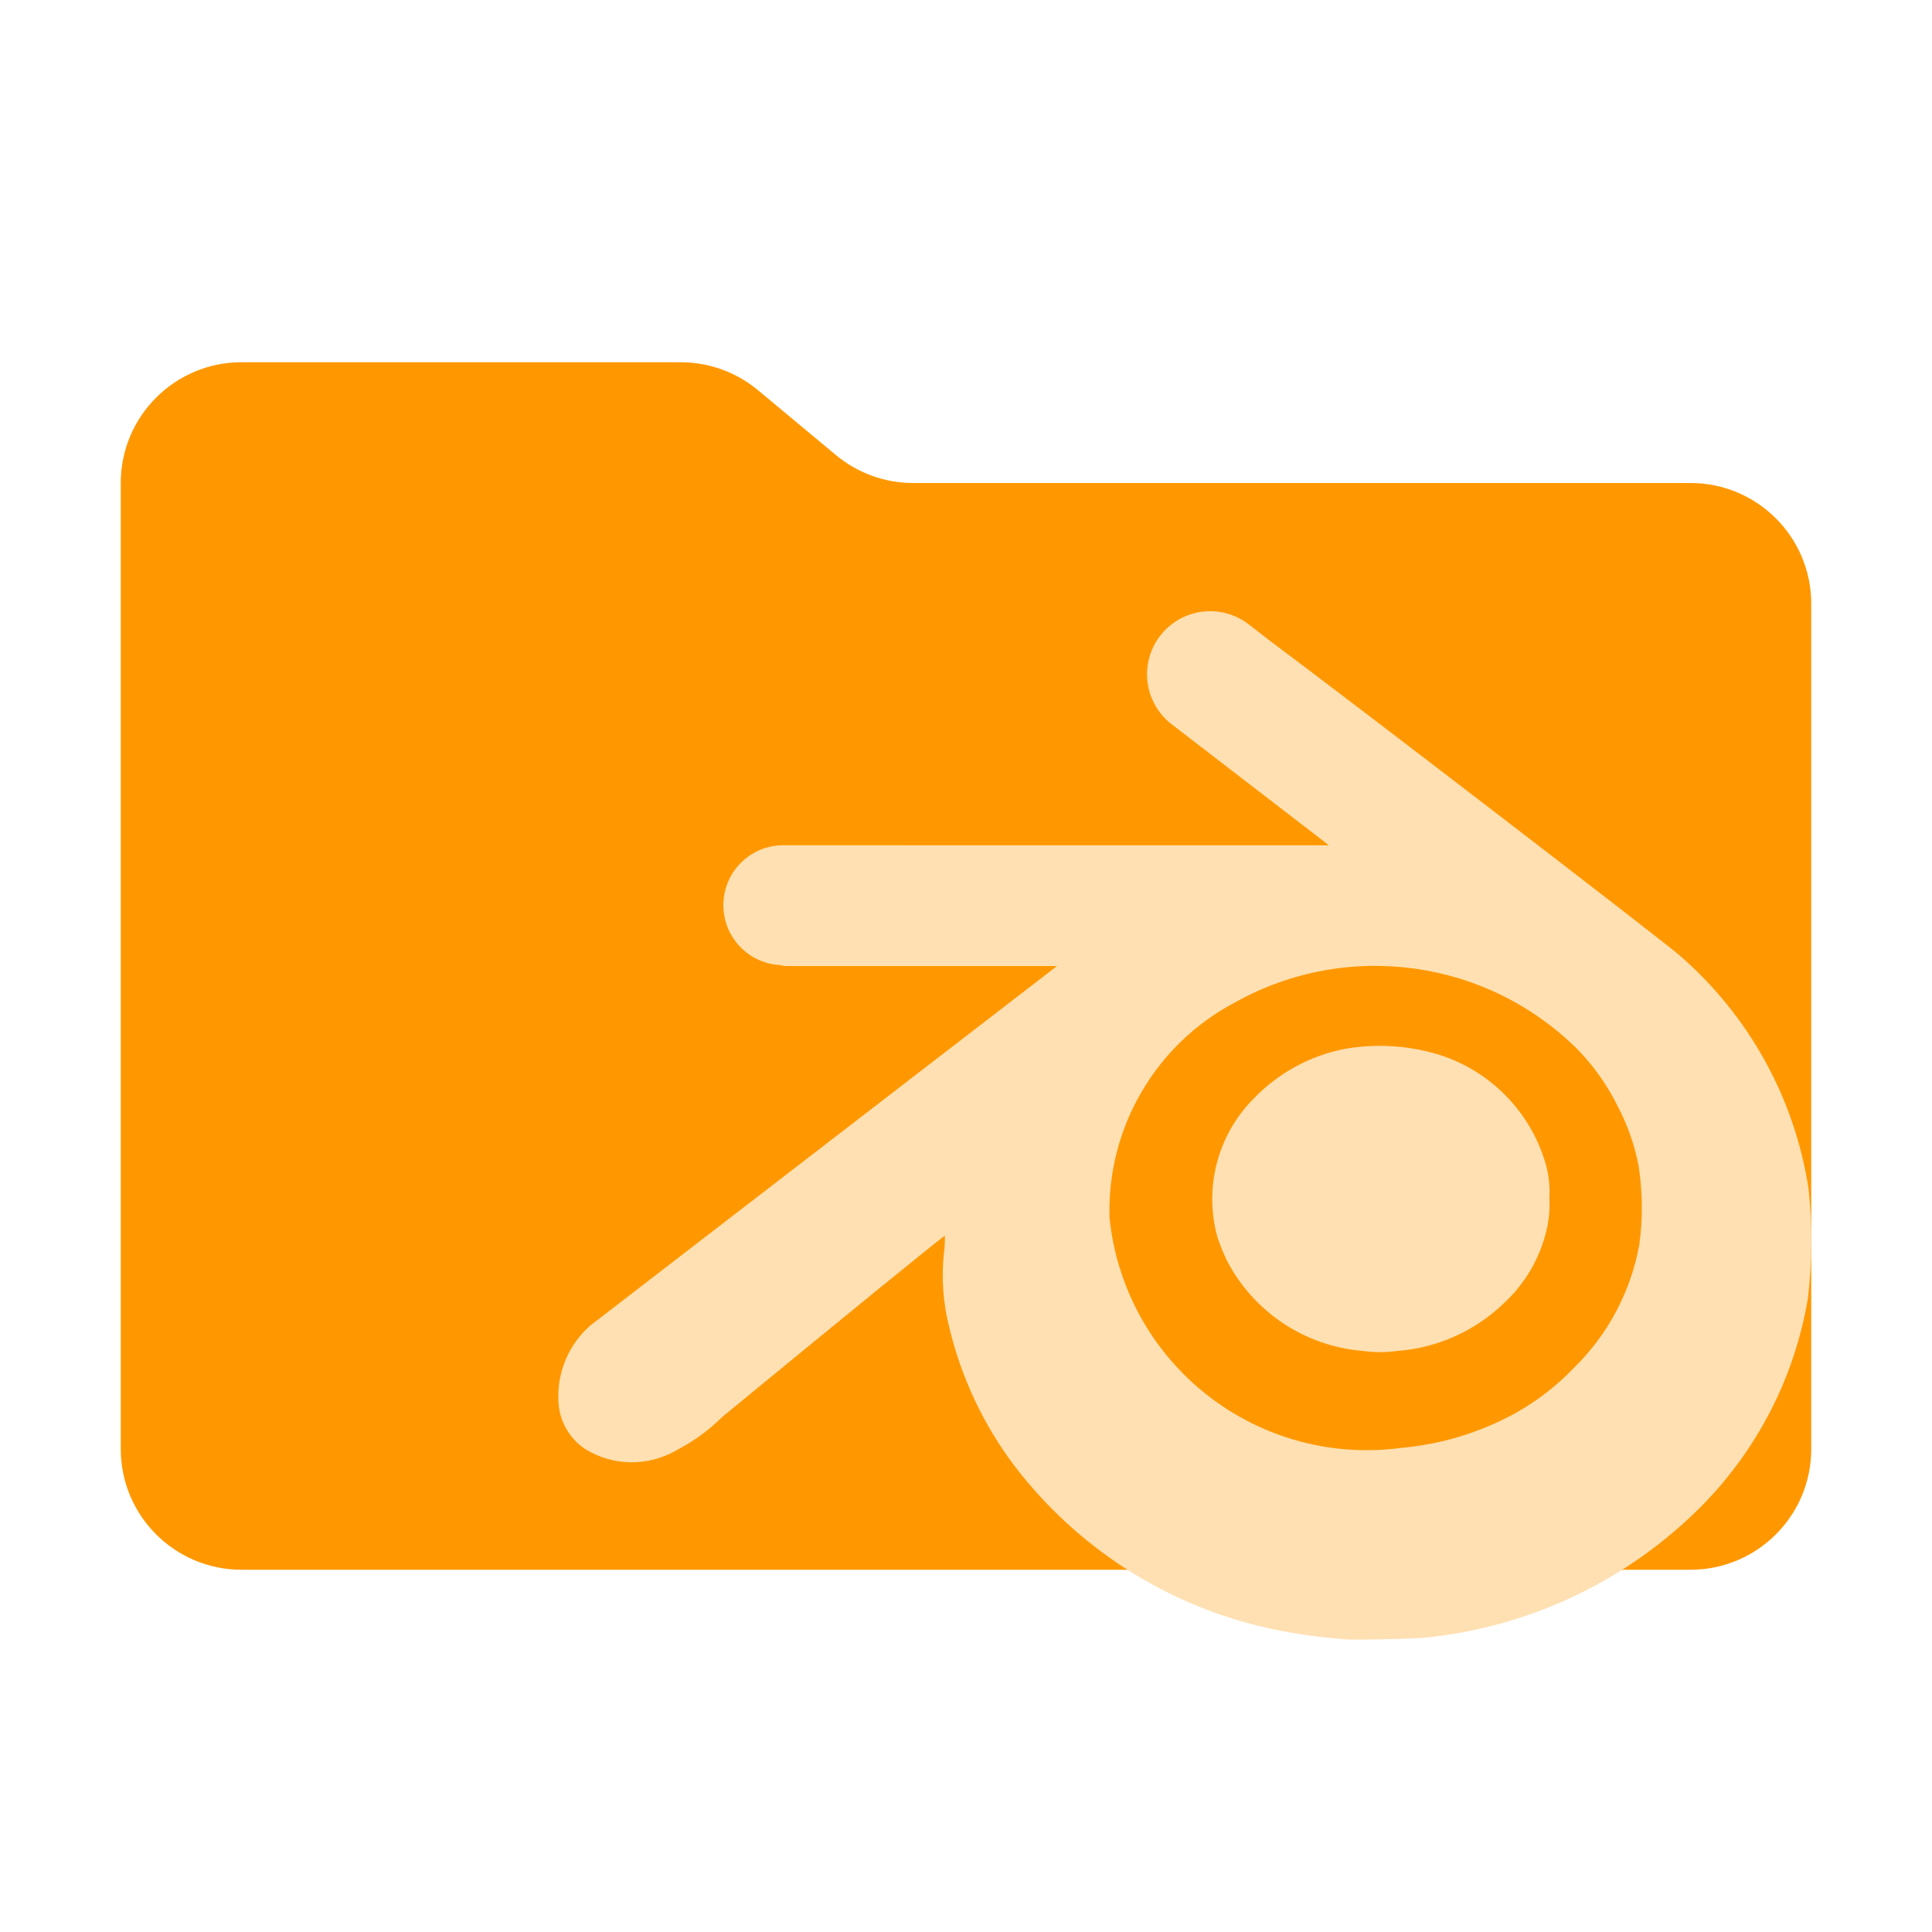
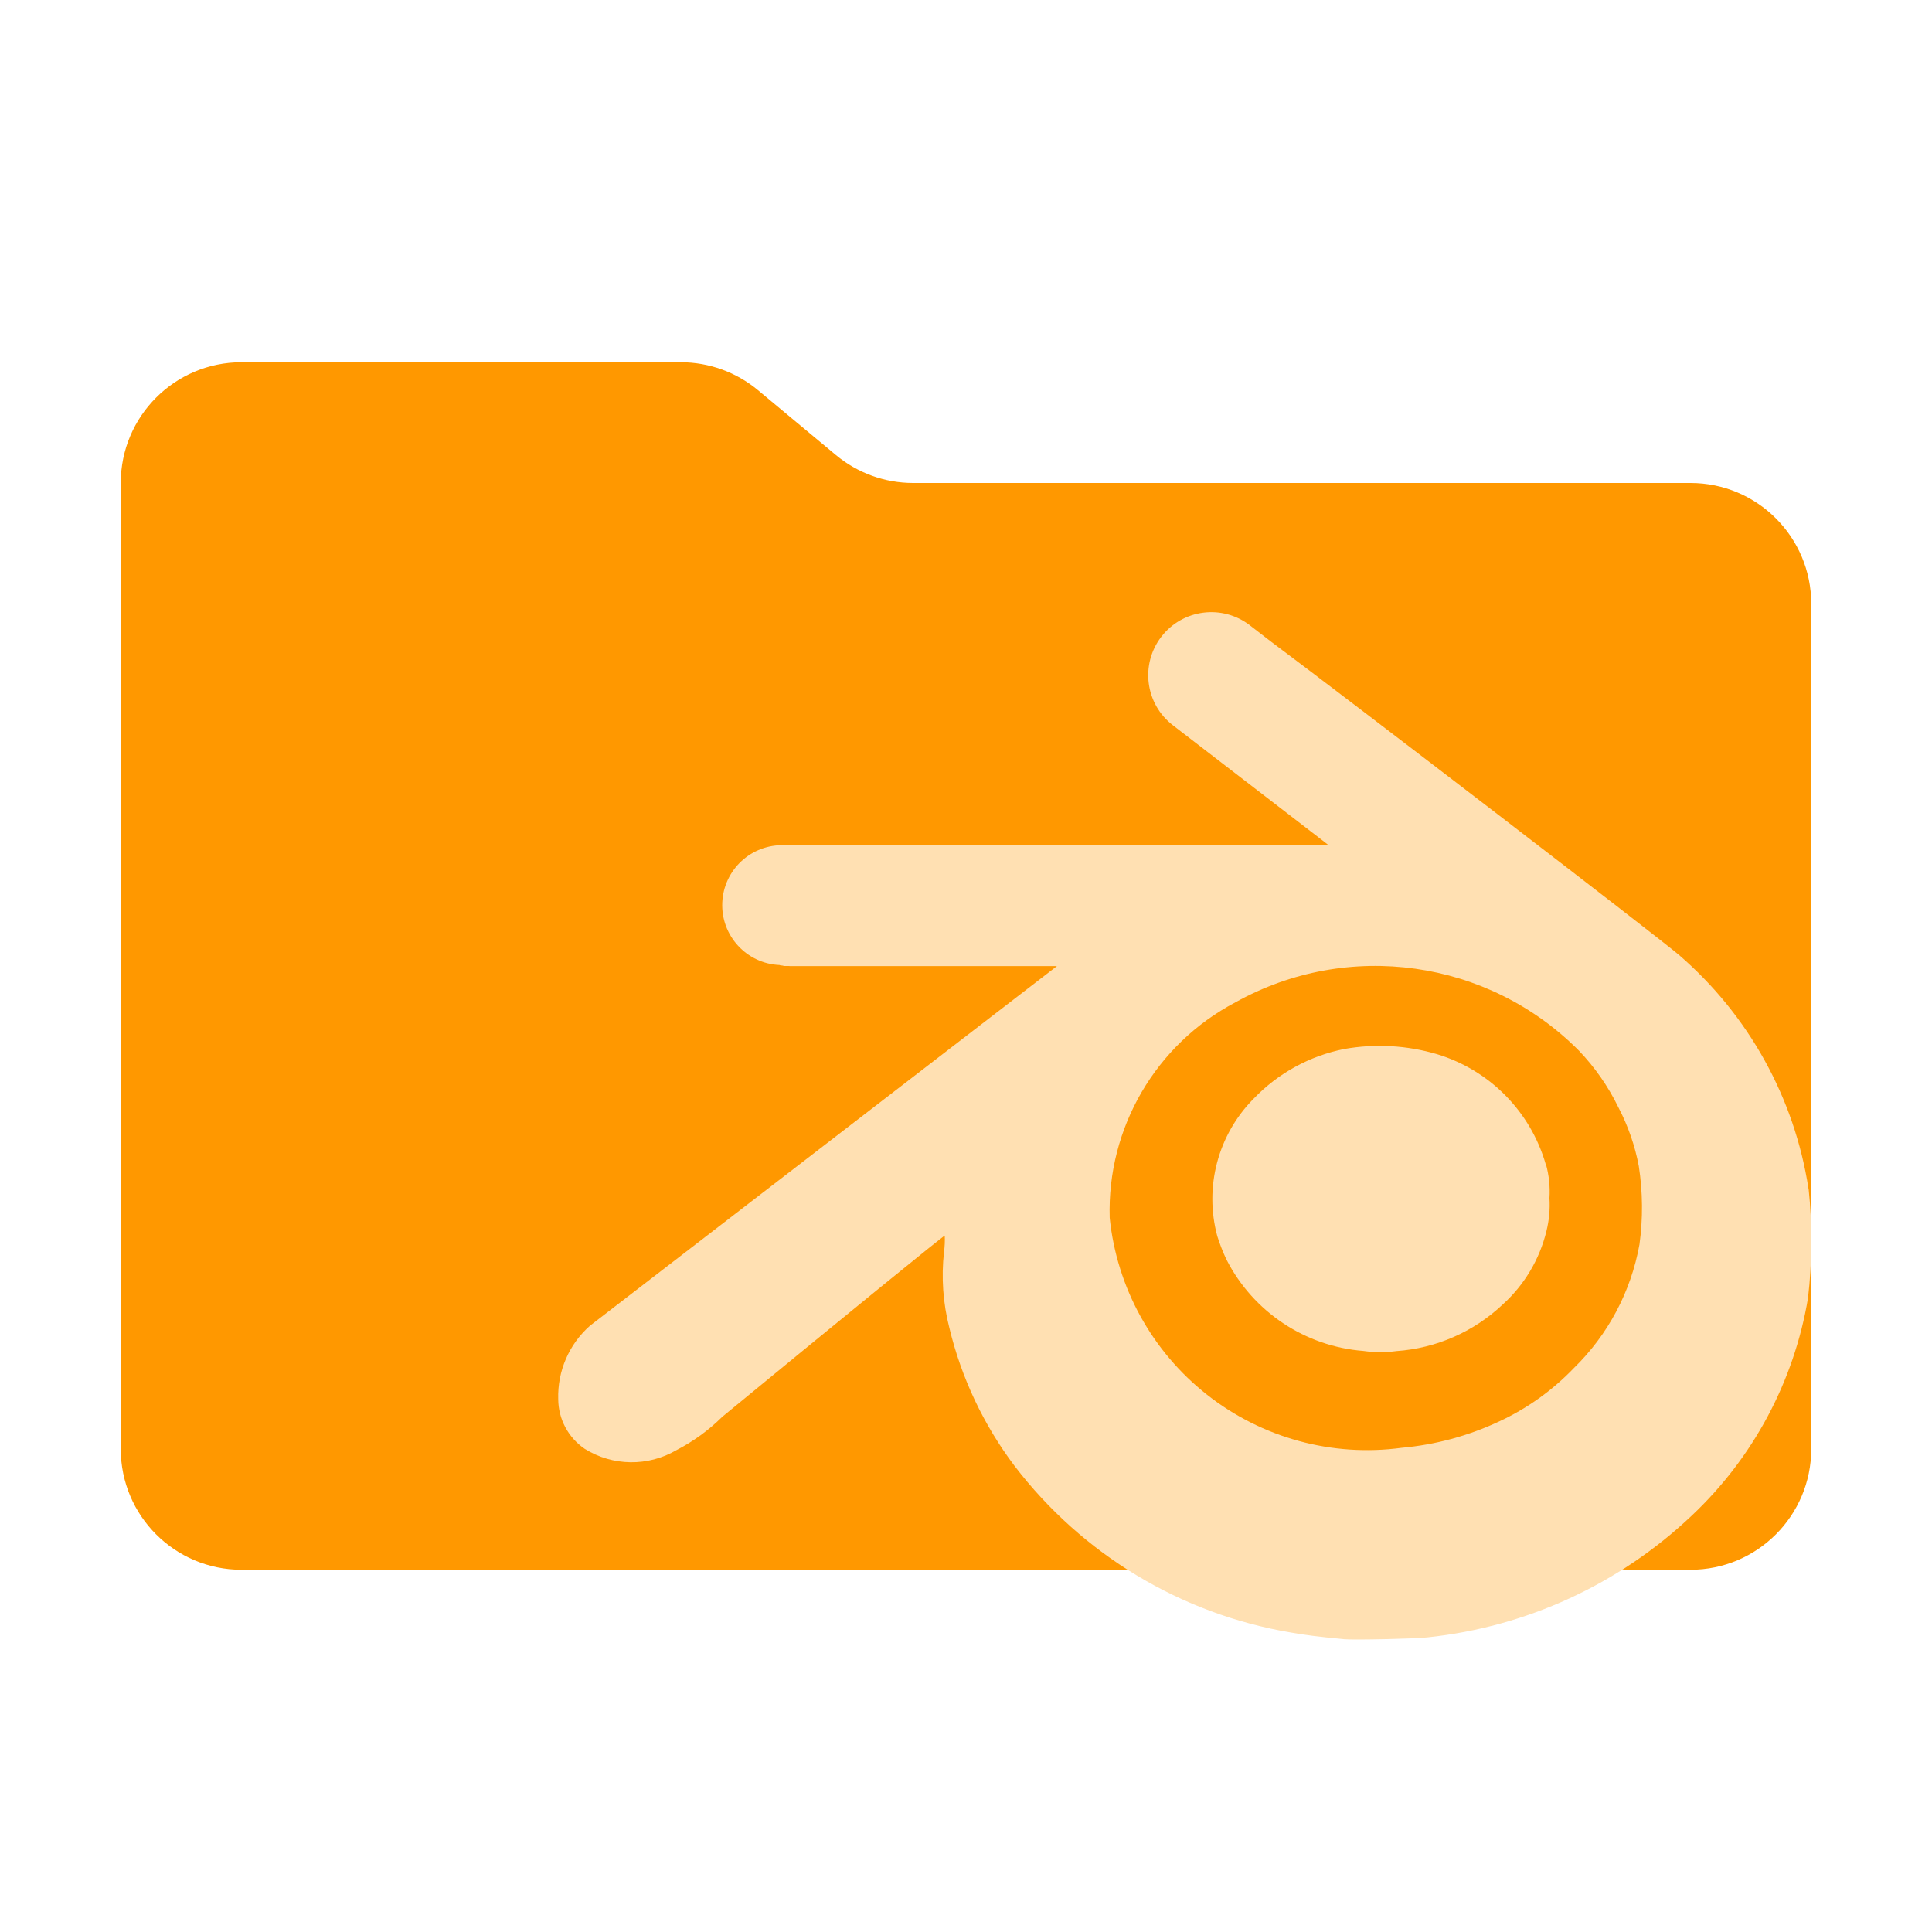
- <svg xmlns="http://www.w3.org/2000/svg" viewBox="0 0 32 32">
-   <path fill="#ff9800" d="m13.844 7.536-1.288-1.072A2 2 0 0 0 11.276 6H4a2 2 0 0 0-2 2v16a2 2 0 0 0 2 2h24a2 2 0 0 0 2-2V10a2 2 0 0 0-2-2H15.124a2 2 0 0 1-1.28-.464" />
-   <path fill="#ffe0b2" d="M29.955 19.686a6.4 6.4 0 0 0-2.146-3.87c-.377-.321-5.496-4.25-6.75-5.184l-.358-.276a1.045 1.045 0 1 0-1.274 1.656l2.52 1.939.062.05L12.996 14a.993.993 0 0 0-.081 1.984l.006.003.031.004c.016 0 .028.009.044.009h.068l.03.001h4.413l-7.734 5.957a1.56 1.56 0 0 0-.525 1.215 1 1 0 0 0 .44.825 1.47 1.47 0 0 0 1.516.023 3.1 3.1 0 0 0 .761-.554c2.098-1.725 3.674-3.008 3.684-2.999a1.5 1.5 0 0 1-.013.267 3.5 3.5 0 0 0 .089 1.259 6.2 6.2 0 0 0 1.08 2.288 7.28 7.28 0 0 0 4.58 2.76c.252.044.426.066.875.11.161.016 1.184-.008 1.379-.031a7.5 7.5 0 0 0 4.382-2.018 6.4 6.4 0 0 0 1.924-3.6 8.2 8.2 0 0 0 .01-1.817m-2.803.93a3.8 3.8 0 0 1-1.091 2.048 4.1 4.1 0 0 1-1.237.882 4.8 4.8 0 0 1-1.611.435 4.283 4.283 0 0 1-4.836-3.811 3.9 3.9 0 0 1 2.082-3.569 4.754 4.754 0 0 1 5.692.802 3.7 3.7 0 0 1 .65.933 3.5 3.5 0 0 1 .34.978 4.5 4.5 0 0 1 .011 1.303m-1.549-1.334a1.7 1.7 0 0 1 .059.56 1.8 1.8 0 0 1-.05.546 2.4 2.4 0 0 1-.724 1.216 2.85 2.85 0 0 1-1.758.772 2 2 0 0 1-.55-.001 2.79 2.79 0 0 1-2.265-1.51 3 3 0 0 1-.155-.392 2.36 2.36 0 0 1 .603-2.276 2.85 2.85 0 0 1 1.505-.824 3.36 3.36 0 0 1 1.532.085 2.68 2.68 0 0 1 1.803 1.824" />
+ <svg xmlns="http://www.w3.org/2000/svg" viewBox="0 0 16 16">
+   <path fill="#ff9800" d="m6.922 3.768-.644-.536A1 1 0 0 0 5.638 3H2a1 1 0 0 0-1 1v8a1 1 0 0 0 1 1h12a1 1 0 0 0 1-1V5a1 1 0 0 0-1-1H7.562a1 1 0 0 1-.64-.232" id="folder" />
+   <path fill="#ffe0b2" d="M14.977 9.843a3.2 3.2 0 0 0-1.073-1.935c-0.189-0.161-2.748-2.125-3.375-2.592l-0.179-0.138a0.522 0.522 0 1 0-0.637 0.828l1.26 0.97 0.031 0.025L6.498 7a0.496 0.496 0 0 0-0.041 0.992l0.003 0.002 0.015 0.002c0.008 0 0.014 0.004 0.022 0.004h0.034l0.015 0.001h2.207l-3.867 2.978a0.78 0.78 0 0 0-0.263 0.608 0.5 0.5 0 0 0 0.22 0.412 0.735 0.735 0 0 0 0.758 0.011 1.55 1.55 0 0 0 0.381-0.277c1.049-0.863 1.837-1.504 1.842-1.5a0.75 0.75 0 0 1-0.006 0.134 1.75 1.75 0 0 0 0.044 0.629 3.1 3.1 0 0 0 0.54 1.144 3.64 3.64 0 0 0 2.29 1.38c0.126 0.022 0.213 0.033 0.438 0.055 0.081 0.008 0.592-0.004 0.69-0.015a3.75 3.75 0 0 0 2.191-1.009 3.2 3.2 0 0 0 0.962-1.8 4.1 4.1 0 0 0 0.005-0.908m-1.401 0.465a1.9 1.9 0 0 1-0.545 1.024 2.05 2.05 0 0 1-0.619 0.441 2.4 2.4 0 0 1-0.805 0.217 2.142 2.142 0 0 1-2.418-1.905 1.95 1.95 0 0 1 1.041-1.784 2.377 2.377 0 0 1 2.846 0.401 1.85 1.85 0 0 1 0.325 0.467 1.75 1.75 0 0 1 0.17 0.489 2.25 2.25 0 0 1 0.005 0.651m-0.774-0.667a0.85 0.85 0 0 1 0.029 0.28 0.9 0.9 0 0 1-0.025 0.273 1.2 1.2 0 0 1-0.362 0.608 1.425 1.425 0 0 1-0.879 0.386 1 1 0 0 1-0.275-0.001 1.395 1.395 0 0 1-1.133-0.755 1.5 1.5 0 0 1-0.077-0.196 1.18 1.18 0 0 1 0.301-1.138 1.425 1.425 0 0 1 0.752-0.412 1.68 1.68 0 0 1 0.766 0.043 1.34 1.34 0 0 1 0.901 0.912" id="motive" />
</svg>
